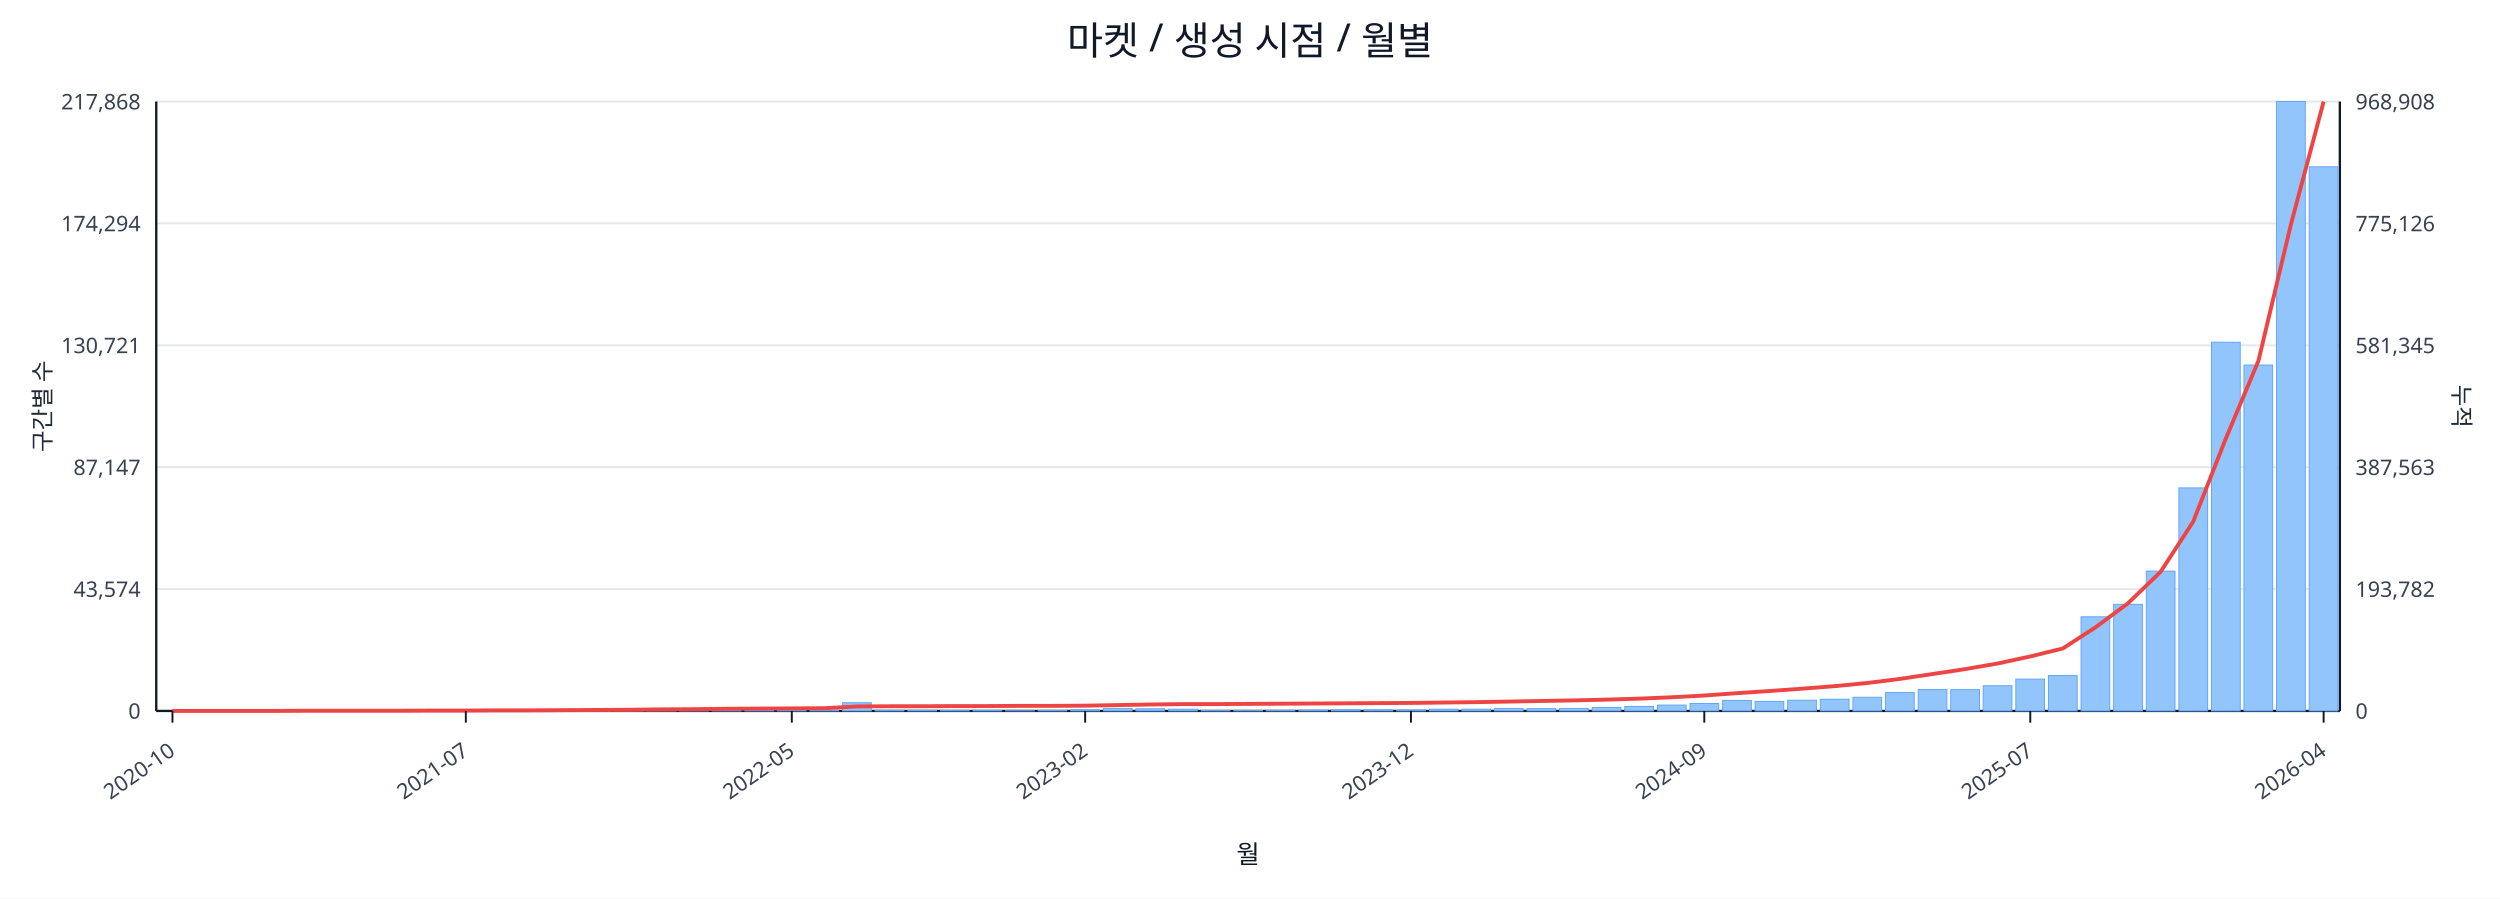
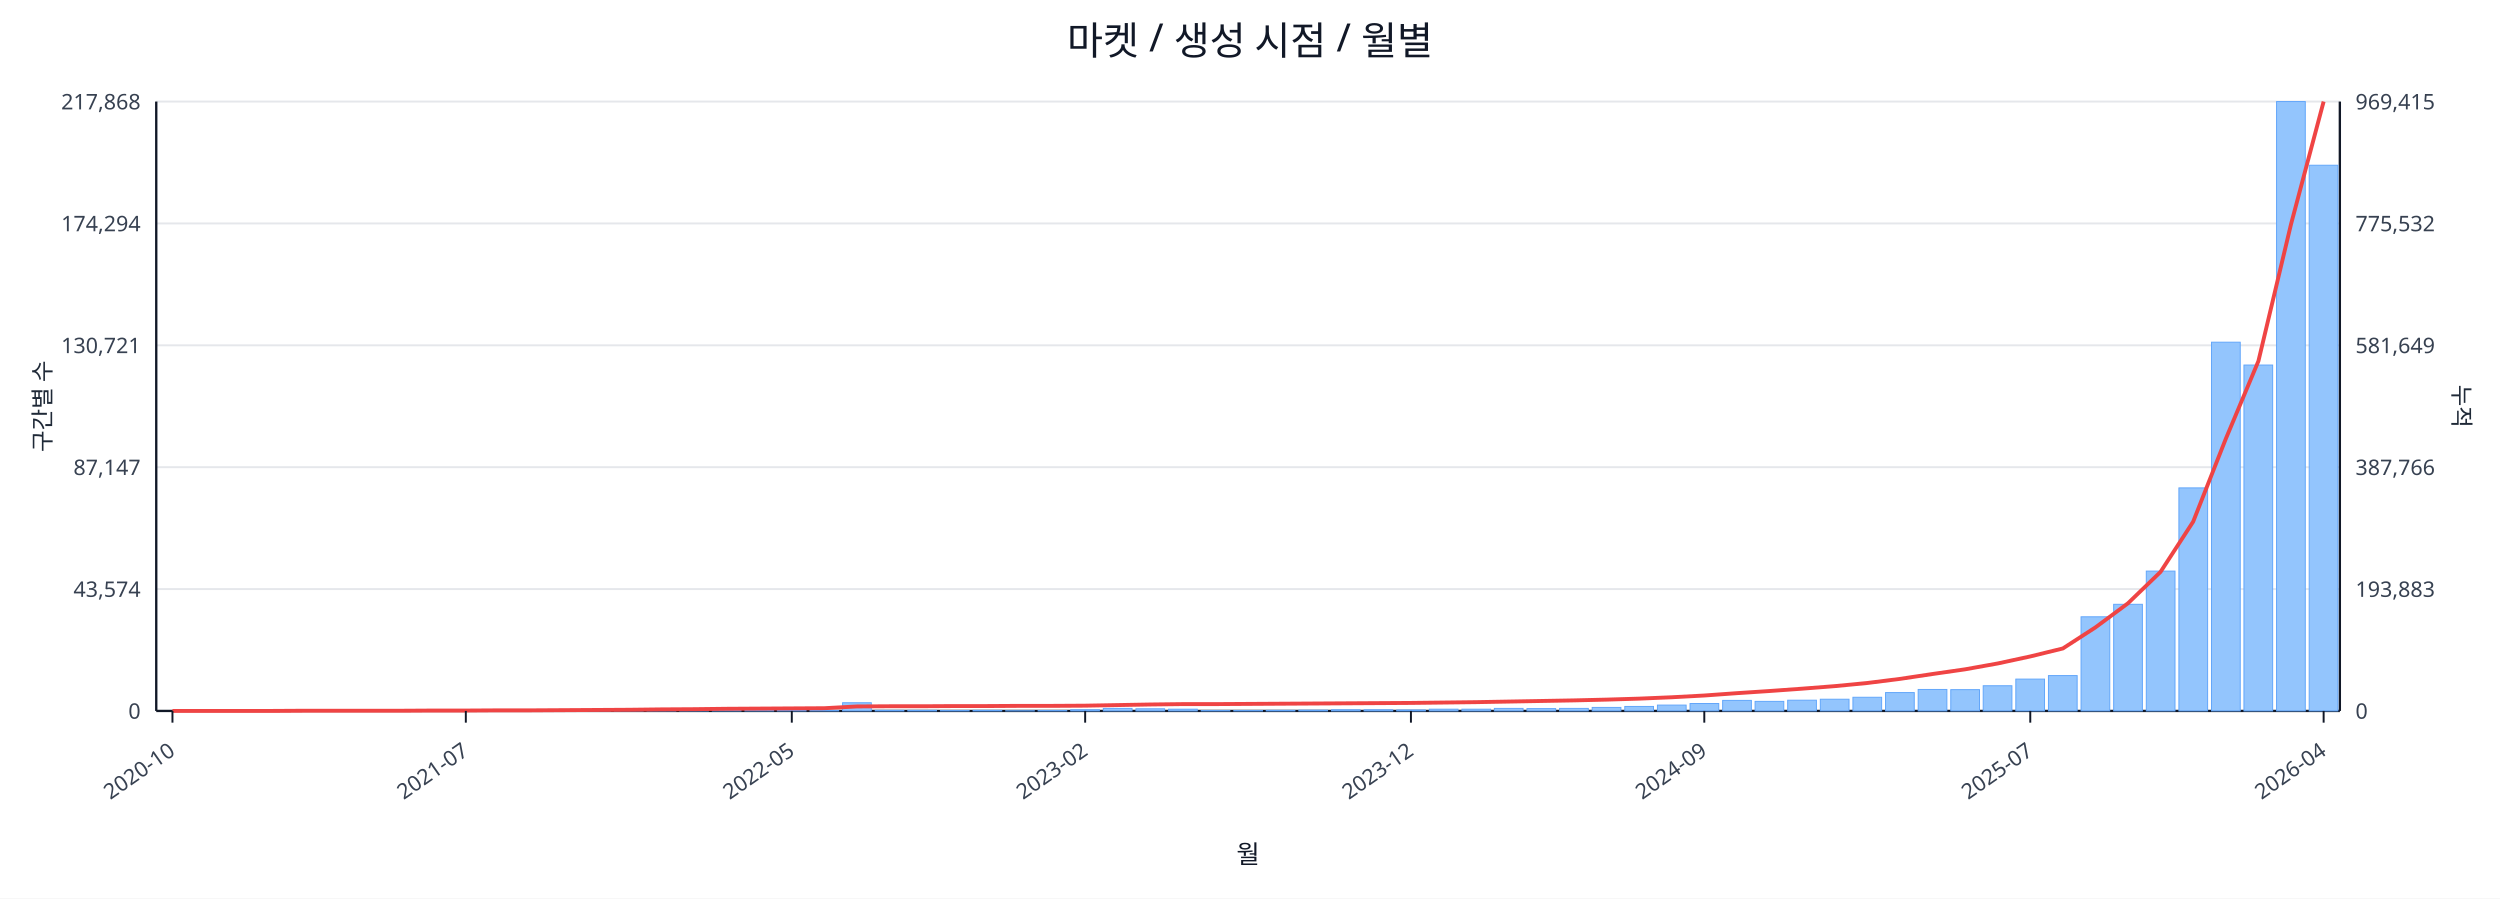
<svg xmlns="http://www.w3.org/2000/svg" width="1280" height="460" viewBox="0 0 1280 460">
  <rect x="0" y="0" width="100%" height="100%" fill="#ffffff" />
  <text x="640.0" y="28" font-size="20" text-anchor="middle" font-family="sans-serif" fill="#111827">마켓 / 생성 시점 / 월별</text>
  <line x1="80.0" y1="52.0" x2="1198.0" y2="52.0" stroke="#e5e7eb" stroke-width="1" />
  <text x="72.0" y="56.0" font-size="11" text-anchor="end" font-family="sans-serif" fill="#374151">217,868</text>
-   <text x="1206.0" y="56.0" font-size="11" text-anchor="start" font-family="sans-serif" fill="#374151">968,908</text>
+   <text x="1206.0" y="56.0" font-size="11" text-anchor="start" font-family="sans-serif" fill="#374151">969,415</text>
  <line x1="80.0" y1="114.4" x2="1198.0" y2="114.4" stroke="#e5e7eb" stroke-width="1" />
  <text x="72.0" y="118.4" font-size="11" text-anchor="end" font-family="sans-serif" fill="#374151">174,294</text>
-   <text x="1206.0" y="118.4" font-size="11" text-anchor="start" font-family="sans-serif" fill="#374151">775,126</text>
+   <text x="1206.0" y="118.4" font-size="11" text-anchor="start" font-family="sans-serif" fill="#374151">775,532</text>
  <line x1="80.0" y1="176.8" x2="1198.0" y2="176.8" stroke="#e5e7eb" stroke-width="1" />
  <text x="72.0" y="180.8" font-size="11" text-anchor="end" font-family="sans-serif" fill="#374151">130,721</text>
-   <text x="1206.0" y="180.8" font-size="11" text-anchor="start" font-family="sans-serif" fill="#374151">581,345</text>
+   <text x="1206.0" y="180.8" font-size="11" text-anchor="start" font-family="sans-serif" fill="#374151">581,649</text>
  <line x1="80.0" y1="239.2" x2="1198.0" y2="239.2" stroke="#e5e7eb" stroke-width="1" />
  <text x="72.0" y="243.2" font-size="11" text-anchor="end" font-family="sans-serif" fill="#374151">87,147</text>
-   <text x="1206.0" y="243.2" font-size="11" text-anchor="start" font-family="sans-serif" fill="#374151">387,563</text>
+   <text x="1206.0" y="243.2" font-size="11" text-anchor="start" font-family="sans-serif" fill="#374151">387,766</text>
  <line x1="80.0" y1="301.6" x2="1198.0" y2="301.6" stroke="#e5e7eb" stroke-width="1" />
  <text x="72.0" y="305.6" font-size="11" text-anchor="end" font-family="sans-serif" fill="#374151">43,574</text>
-   <text x="1206.0" y="305.6" font-size="11" text-anchor="start" font-family="sans-serif" fill="#374151">193,782</text>
+   <text x="1206.0" y="305.6" font-size="11" text-anchor="start" font-family="sans-serif" fill="#374151">193,883</text>
  <line x1="80.0" y1="364.0" x2="1198.0" y2="364.0" stroke="#e5e7eb" stroke-width="1" />
  <text x="72.0" y="368.0" font-size="11" text-anchor="end" font-family="sans-serif" fill="#374151">0</text>
  <text x="1206.0" y="368.0" font-size="11" text-anchor="start" font-family="sans-serif" fill="#374151">0</text>
  <line x1="80.0" y1="364.0" x2="1198.0" y2="364.0" stroke="#111827" stroke-width="1.2" />
  <line x1="80.0" y1="52.0" x2="80.0" y2="364.0" stroke="#111827" stroke-width="1.2" />
  <line x1="1198.0" y1="52.0" x2="1198.0" y2="364.0" stroke="#111827" stroke-width="1.2" />
  <rect x="81.0" y="364.0" width="14.7" height="0.0" fill="#93c5fd" stroke="#60a5fa" stroke-width="0.5" />
  <rect x="97.7" y="364.0" width="14.7" height="0.0" fill="#93c5fd" stroke="#60a5fa" stroke-width="0.5" />
  <rect x="114.4" y="364.0" width="14.7" height="0.0" fill="#93c5fd" stroke="#60a5fa" stroke-width="0.5" />
  <rect x="131.1" y="363.9" width="14.7" height="0.1" fill="#93c5fd" stroke="#60a5fa" stroke-width="0.5" />
  <rect x="147.7" y="363.9" width="14.7" height="0.1" fill="#93c5fd" stroke="#60a5fa" stroke-width="0.5" />
  <rect x="164.4" y="363.9" width="14.7" height="0.1" fill="#93c5fd" stroke="#60a5fa" stroke-width="0.5" />
  <rect x="181.1" y="363.9" width="14.7" height="0.1" fill="#93c5fd" stroke="#60a5fa" stroke-width="0.5" />
  <rect x="197.8" y="363.8" width="14.7" height="0.2" fill="#93c5fd" stroke="#60a5fa" stroke-width="0.5" />
  <rect x="214.5" y="363.7" width="14.7" height="0.3" fill="#93c5fd" stroke="#60a5fa" stroke-width="0.5" />
  <rect x="231.2" y="363.8" width="14.7" height="0.2" fill="#93c5fd" stroke="#60a5fa" stroke-width="0.5" />
  <rect x="247.9" y="363.8" width="14.7" height="0.2" fill="#93c5fd" stroke="#60a5fa" stroke-width="0.5" />
  <rect x="264.6" y="363.9" width="14.7" height="0.1" fill="#93c5fd" stroke="#60a5fa" stroke-width="0.5" />
  <rect x="281.2" y="363.7" width="14.7" height="0.3" fill="#93c5fd" stroke="#60a5fa" stroke-width="0.5" />
  <rect x="297.9" y="363.4" width="14.7" height="0.6" fill="#93c5fd" stroke="#60a5fa" stroke-width="0.5" />
  <rect x="314.6" y="363.5" width="14.7" height="0.5" fill="#93c5fd" stroke="#60a5fa" stroke-width="0.5" />
  <rect x="331.3" y="363.1" width="14.7" height="0.9" fill="#93c5fd" stroke="#60a5fa" stroke-width="0.5" />
  <rect x="348.0" y="363.5" width="14.7" height="0.5" fill="#93c5fd" stroke="#60a5fa" stroke-width="0.5" />
  <rect x="364.7" y="363.3" width="14.7" height="0.7" fill="#93c5fd" stroke="#60a5fa" stroke-width="0.5" />
  <rect x="381.4" y="363.4" width="14.7" height="0.6" fill="#93c5fd" stroke="#60a5fa" stroke-width="0.5" />
  <rect x="398.0" y="363.6" width="14.7" height="0.4" fill="#93c5fd" stroke="#60a5fa" stroke-width="0.5" />
  <rect x="414.7" y="363.8" width="14.7" height="0.2" fill="#93c5fd" stroke="#60a5fa" stroke-width="0.5" />
  <rect x="431.4" y="359.8" width="14.7" height="4.2" fill="#93c5fd" stroke="#60a5fa" stroke-width="0.5" />
  <rect x="448.1" y="363.7" width="14.7" height="0.3" fill="#93c5fd" stroke="#60a5fa" stroke-width="0.5" />
  <rect x="464.8" y="363.7" width="14.7" height="0.3" fill="#93c5fd" stroke="#60a5fa" stroke-width="0.5" />
  <rect x="481.5" y="363.8" width="14.7" height="0.2" fill="#93c5fd" stroke="#60a5fa" stroke-width="0.5" />
  <rect x="498.2" y="363.7" width="14.7" height="0.3" fill="#93c5fd" stroke="#60a5fa" stroke-width="0.5" />
  <rect x="514.9" y="363.9" width="14.7" height="0.1" fill="#93c5fd" stroke="#60a5fa" stroke-width="0.5" />
  <rect x="531.5" y="363.8" width="14.7" height="0.2" fill="#93c5fd" stroke="#60a5fa" stroke-width="0.5" />
  <rect x="548.2" y="363.4" width="14.7" height="0.6" fill="#93c5fd" stroke="#60a5fa" stroke-width="0.5" />
  <rect x="564.9" y="362.7" width="14.7" height="1.3" fill="#93c5fd" stroke="#60a5fa" stroke-width="0.5" />
  <rect x="581.6" y="362.9" width="14.7" height="1.1" fill="#93c5fd" stroke="#60a5fa" stroke-width="0.5" />
  <rect x="598.3" y="363.1" width="14.7" height="0.9" fill="#93c5fd" stroke="#60a5fa" stroke-width="0.5" />
  <rect x="615.0" y="363.8" width="14.7" height="0.2" fill="#93c5fd" stroke="#60a5fa" stroke-width="0.5" />
  <rect x="631.7" y="363.8" width="14.7" height="0.2" fill="#93c5fd" stroke="#60a5fa" stroke-width="0.5" />
  <rect x="648.3" y="363.7" width="14.7" height="0.3" fill="#93c5fd" stroke="#60a5fa" stroke-width="0.5" />
  <rect x="665.0" y="363.6" width="14.7" height="0.4" fill="#93c5fd" stroke="#60a5fa" stroke-width="0.5" />
  <rect x="681.7" y="363.4" width="14.7" height="0.6" fill="#93c5fd" stroke="#60a5fa" stroke-width="0.5" />
  <rect x="698.4" y="363.4" width="14.7" height="0.6" fill="#93c5fd" stroke="#60a5fa" stroke-width="0.5" />
  <rect x="715.1" y="363.5" width="14.7" height="0.5" fill="#93c5fd" stroke="#60a5fa" stroke-width="0.5" />
  <rect x="731.8" y="363.1" width="14.7" height="0.9" fill="#93c5fd" stroke="#60a5fa" stroke-width="0.5" />
  <rect x="748.5" y="363.1" width="14.7" height="0.9" fill="#93c5fd" stroke="#60a5fa" stroke-width="0.5" />
  <rect x="765.1" y="362.7" width="14.7" height="1.3" fill="#93c5fd" stroke="#60a5fa" stroke-width="0.5" />
  <rect x="781.8" y="362.8" width="14.7" height="1.2" fill="#93c5fd" stroke="#60a5fa" stroke-width="0.5" />
  <rect x="798.5" y="362.7" width="14.7" height="1.3" fill="#93c5fd" stroke="#60a5fa" stroke-width="0.5" />
  <rect x="815.2" y="362.2" width="14.7" height="1.8" fill="#93c5fd" stroke="#60a5fa" stroke-width="0.5" />
  <rect x="831.9" y="361.7" width="14.7" height="2.3" fill="#93c5fd" stroke="#60a5fa" stroke-width="0.5" />
  <rect x="848.6" y="361.0" width="14.7" height="3.0" fill="#93c5fd" stroke="#60a5fa" stroke-width="0.5" />
  <rect x="865.3" y="360.2" width="14.7" height="3.8" fill="#93c5fd" stroke="#60a5fa" stroke-width="0.5" />
  <rect x="882.0" y="358.6" width="14.7" height="5.4" fill="#93c5fd" stroke="#60a5fa" stroke-width="0.5" />
  <rect x="898.6" y="359.1" width="14.7" height="4.9" fill="#93c5fd" stroke="#60a5fa" stroke-width="0.5" />
  <rect x="915.3" y="358.5" width="14.7" height="5.5" fill="#93c5fd" stroke="#60a5fa" stroke-width="0.5" />
  <rect x="932.0" y="358.0" width="14.7" height="6.0" fill="#93c5fd" stroke="#60a5fa" stroke-width="0.5" />
  <rect x="948.7" y="357.0" width="14.7" height="7.0" fill="#93c5fd" stroke="#60a5fa" stroke-width="0.5" />
  <rect x="965.4" y="354.6" width="14.7" height="9.4" fill="#93c5fd" stroke="#60a5fa" stroke-width="0.5" />
  <rect x="982.1" y="353.0" width="14.7" height="11.0" fill="#93c5fd" stroke="#60a5fa" stroke-width="0.5" />
  <rect x="998.8" y="353.1" width="14.7" height="10.9" fill="#93c5fd" stroke="#60a5fa" stroke-width="0.5" />
  <rect x="1015.4" y="351.1" width="14.7" height="12.9" fill="#93c5fd" stroke="#60a5fa" stroke-width="0.5" />
  <rect x="1032.1" y="347.7" width="14.7" height="16.3" fill="#93c5fd" stroke="#60a5fa" stroke-width="0.5" />
  <rect x="1048.8" y="345.9" width="14.7" height="18.1" fill="#93c5fd" stroke="#60a5fa" stroke-width="0.5" />
  <rect x="1065.5" y="315.8" width="14.7" height="48.2" fill="#93c5fd" stroke="#60a5fa" stroke-width="0.5" />
  <rect x="1082.2" y="309.4" width="14.7" height="54.6" fill="#93c5fd" stroke="#60a5fa" stroke-width="0.5" />
  <rect x="1098.9" y="292.4" width="14.7" height="71.6" fill="#93c5fd" stroke="#60a5fa" stroke-width="0.5" />
  <rect x="1115.6" y="249.8" width="14.7" height="114.2" fill="#93c5fd" stroke="#60a5fa" stroke-width="0.5" />
  <rect x="1132.3" y="175.2" width="14.7" height="188.8" fill="#93c5fd" stroke="#60a5fa" stroke-width="0.5" />
  <rect x="1148.9" y="186.9" width="14.7" height="177.1" fill="#93c5fd" stroke="#60a5fa" stroke-width="0.5" />
  <rect x="1165.6" y="52.0" width="14.7" height="312.0" fill="#93c5fd" stroke="#60a5fa" stroke-width="0.5" />
-   <rect x="1182.3" y="85.4" width="14.7" height="278.6" fill="#93c5fd" stroke="#60a5fa" stroke-width="0.5" />
-   <polyline fill="none" stroke="#ef4444" stroke-width="2" points="88.3,364.0 105.0,364.0 121.7,364.0 138.4,364.0 155.1,363.9 171.8,363.9 188.5,363.9 205.1,363.9 221.8,363.8 238.5,363.8 255.2,363.7 271.9,363.7 288.6,363.6 305.3,363.5 322.0,363.4 338.6,363.2 355.3,363.1 372.0,362.9 388.7,362.8 405.4,362.7 422.1,362.6 438.8,361.7 455.4,361.6 472.1,361.6 488.8,361.5 505.5,361.5 522.2,361.4 538.9,361.4 555.6,361.3 572.3,361.0 588.9,360.7 605.6,360.5 622.3,360.5 639.0,360.4 655.7,360.3 672.4,360.2 689.1,360.1 705.7,360.0 722.4,359.9 739.1,359.7 755.8,359.5 772.5,359.2 789.2,358.9 805.9,358.6 822.6,358.2 839.2,357.7 855.9,357.0 872.6,356.1 889.3,354.9 906.0,353.8 922.7,352.6 939.4,351.3 956.0,349.7 972.7,347.6 989.4,345.1 1006.1,342.6 1022.8,339.7 1039.5,336.1 1056.2,332.0 1072.9,321.2 1089.5,308.9 1106.2,292.8 1122.9,267.1 1139.6,224.6 1156.3,184.8 1173.0,114.7 1189.7,52.0" />
+   <rect x="1182.3" y="84.6" width="14.7" height="279.4" fill="#93c5fd" stroke="#60a5fa" stroke-width="0.5" />
+   <polyline fill="none" stroke="#ef4444" stroke-width="2" points="88.3,364.0 105.0,364.0 121.7,364.0 138.4,364.0 155.1,363.9 171.8,363.9 188.5,363.9 205.1,363.9 221.8,363.8 238.5,363.8 255.2,363.7 271.9,363.7 288.6,363.6 305.3,363.5 322.0,363.4 338.6,363.2 355.3,363.1 372.0,362.9 388.7,362.8 405.4,362.7 422.1,362.6 438.8,361.7 455.4,361.6 472.1,361.6 488.8,361.5 505.5,361.5 522.2,361.4 538.9,361.4 555.6,361.3 572.3,361.0 588.9,360.7 605.6,360.5 622.3,360.5 639.0,360.4 655.7,360.3 672.4,360.2 689.1,360.1 705.7,360.0 722.4,359.9 739.1,359.7 755.8,359.5 772.5,359.2 789.2,358.9 805.9,358.6 822.6,358.2 839.2,357.7 855.9,357.0 872.6,356.1 889.3,354.9 906.0,353.8 922.7,352.6 939.4,351.3 956.0,349.7 972.7,347.6 989.4,345.1 1006.1,342.7 1022.8,339.7 1039.5,336.1 1056.2,332.0 1072.9,321.2 1089.5,308.9 1106.2,292.8 1122.9,267.1 1139.6,224.7 1156.3,184.9 1173.0,114.8 1189.7,52.0" />
  <line x1="88.3" y1="364.0" x2="88.3" y2="370.0" stroke="#111827" stroke-width="1" />
  <text x="90.3" y="386.0" font-size="11" text-anchor="end" transform="rotate(-35 90.3 386.0)" font-family="sans-serif" fill="#374151">2020-10</text>
  <line x1="238.5" y1="364.0" x2="238.5" y2="370.0" stroke="#111827" stroke-width="1" />
  <text x="240.5" y="386.0" font-size="11" text-anchor="end" transform="rotate(-35 240.5 386.0)" font-family="sans-serif" fill="#374151">2021-07</text>
  <line x1="405.4" y1="364.0" x2="405.4" y2="370.0" stroke="#111827" stroke-width="1" />
  <text x="407.4" y="386.0" font-size="11" text-anchor="end" transform="rotate(-35 407.4 386.0)" font-family="sans-serif" fill="#374151">2022-05</text>
  <line x1="555.6" y1="364.0" x2="555.6" y2="370.0" stroke="#111827" stroke-width="1" />
  <text x="557.6" y="386.0" font-size="11" text-anchor="end" transform="rotate(-35 557.6 386.0)" font-family="sans-serif" fill="#374151">2023-02</text>
  <line x1="722.4" y1="364.0" x2="722.4" y2="370.0" stroke="#111827" stroke-width="1" />
  <text x="724.4" y="386.0" font-size="11" text-anchor="end" transform="rotate(-35 724.4 386.0)" font-family="sans-serif" fill="#374151">2023-12</text>
  <line x1="872.6" y1="364.0" x2="872.6" y2="370.0" stroke="#111827" stroke-width="1" />
  <text x="874.6" y="386.0" font-size="11" text-anchor="end" transform="rotate(-35 874.6 386.0)" font-family="sans-serif" fill="#374151">2024-09</text>
  <line x1="1039.5" y1="364.0" x2="1039.5" y2="370.0" stroke="#111827" stroke-width="1" />
  <text x="1041.5" y="386.0" font-size="11" text-anchor="end" transform="rotate(-35 1041.5 386.0)" font-family="sans-serif" fill="#374151">2025-07</text>
  <line x1="1189.7" y1="364.0" x2="1189.7" y2="370.0" stroke="#111827" stroke-width="1" />
  <text x="1191.7" y="386.0" font-size="11" text-anchor="end" transform="rotate(-35 1191.7 386.0)" font-family="sans-serif" fill="#374151">2026-04</text>
  <text x="26" y="208.0" font-size="12" transform="rotate(-90 26 208.0)" text-anchor="middle" font-family="sans-serif" fill="#1f2937">구간별 수</text>
  <text x="1256.0" y="208.0" font-size="12" transform="rotate(90 1256.0 208.0)" text-anchor="middle" font-family="sans-serif" fill="#1f2937">누적</text>
  <text x="639.0" y="442.0" font-size="13" text-anchor="middle" font-family="sans-serif" fill="#111827">월</text>
</svg>
